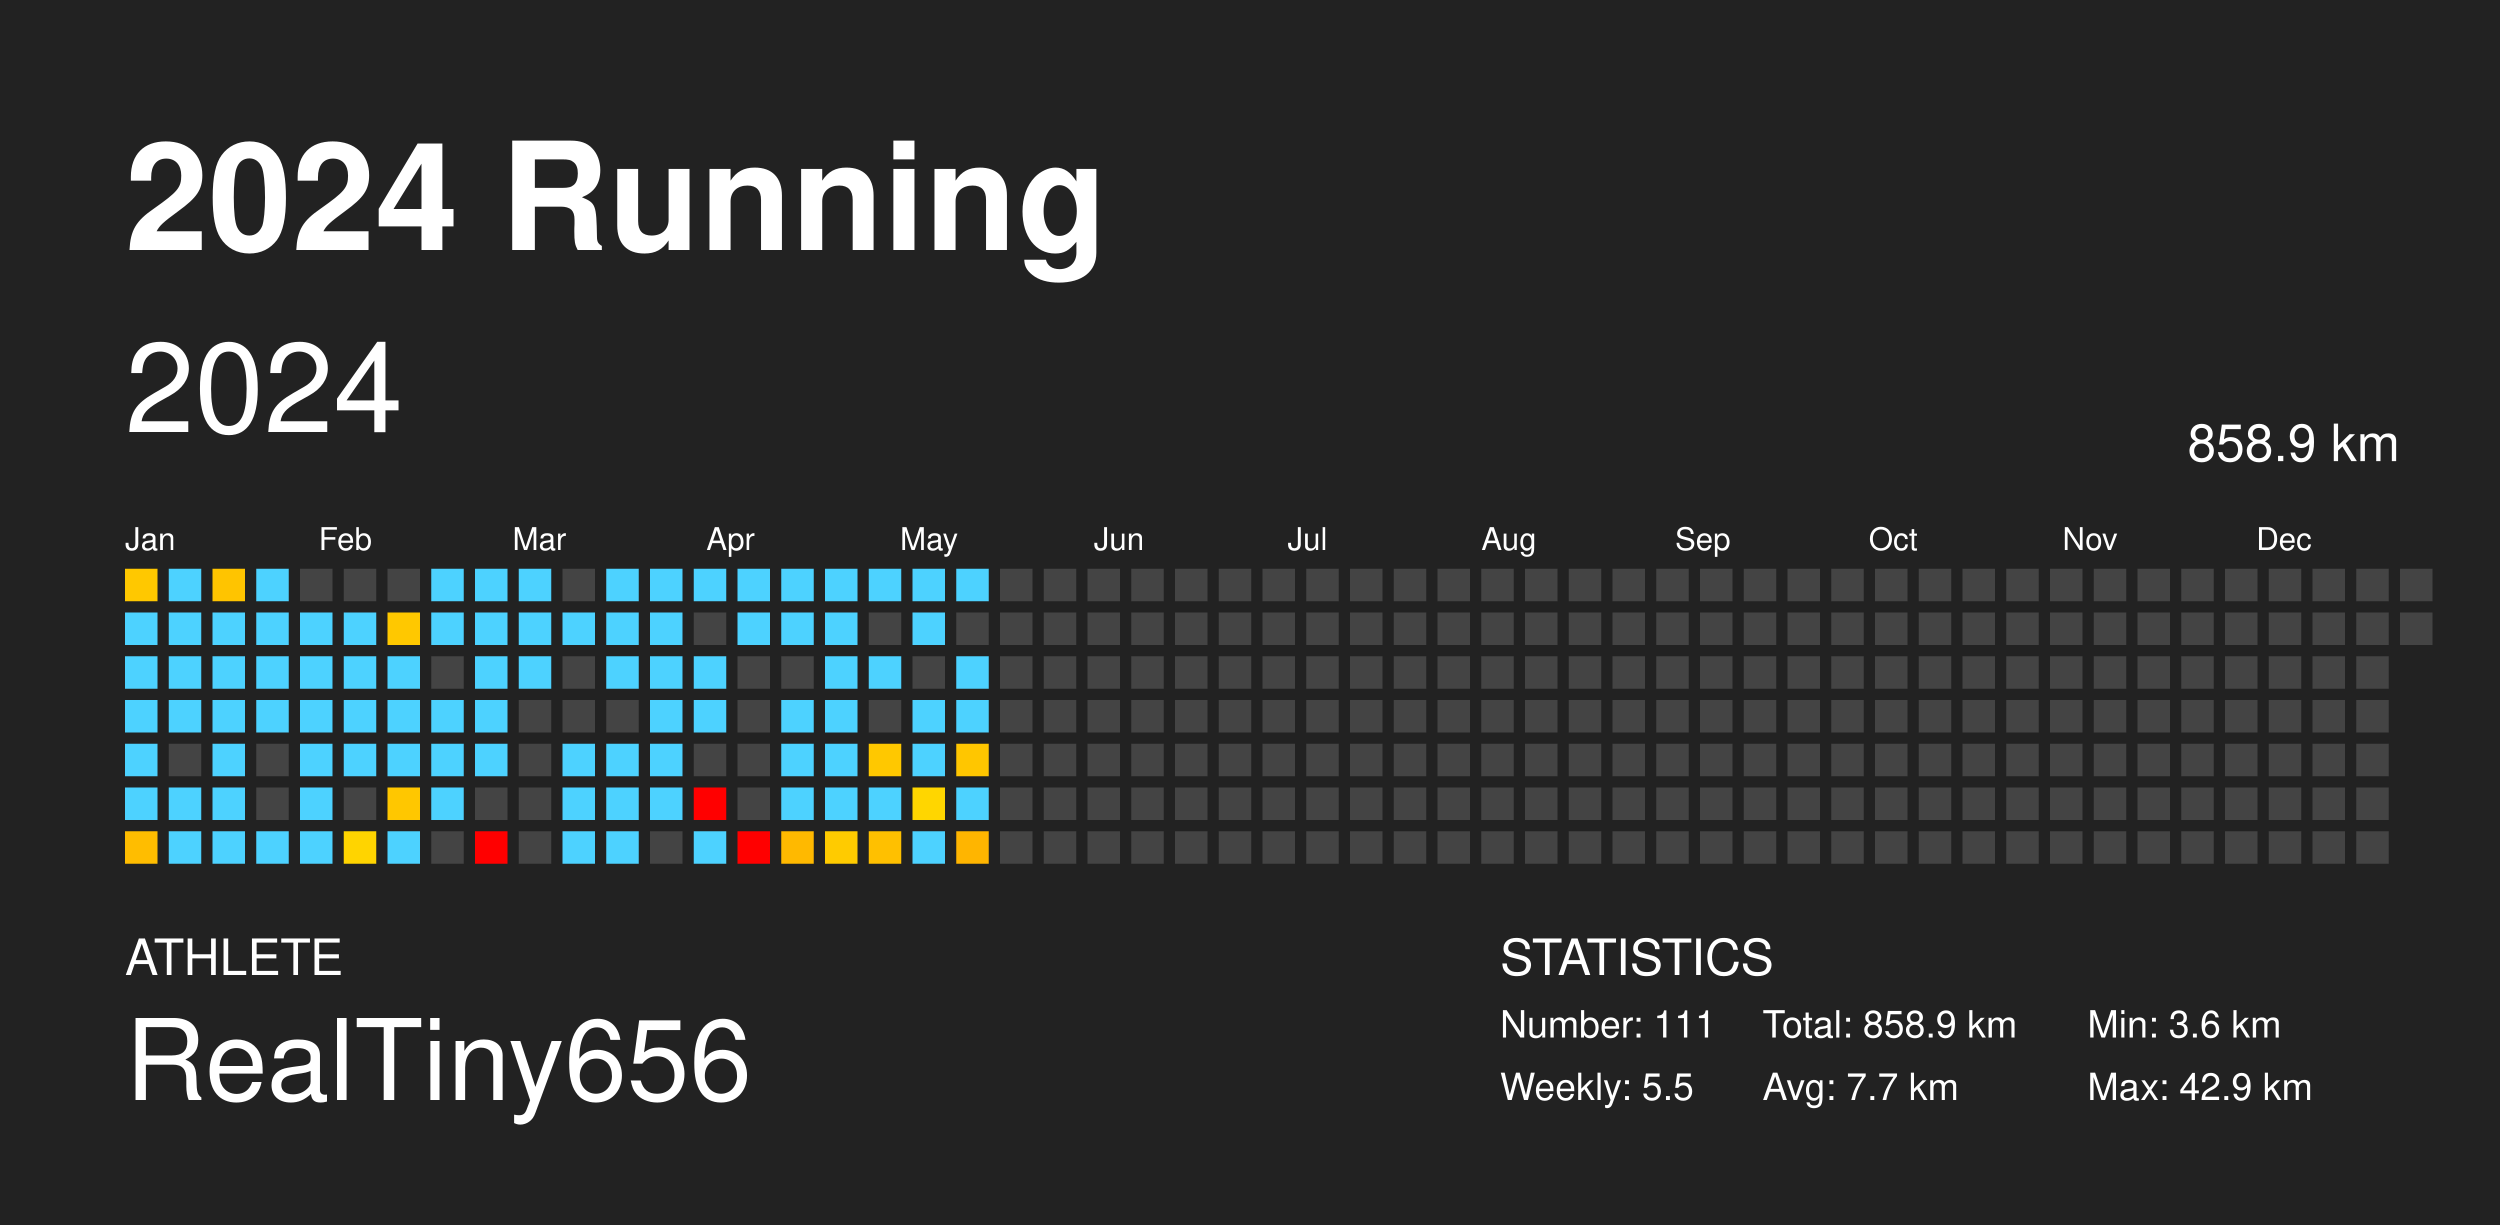
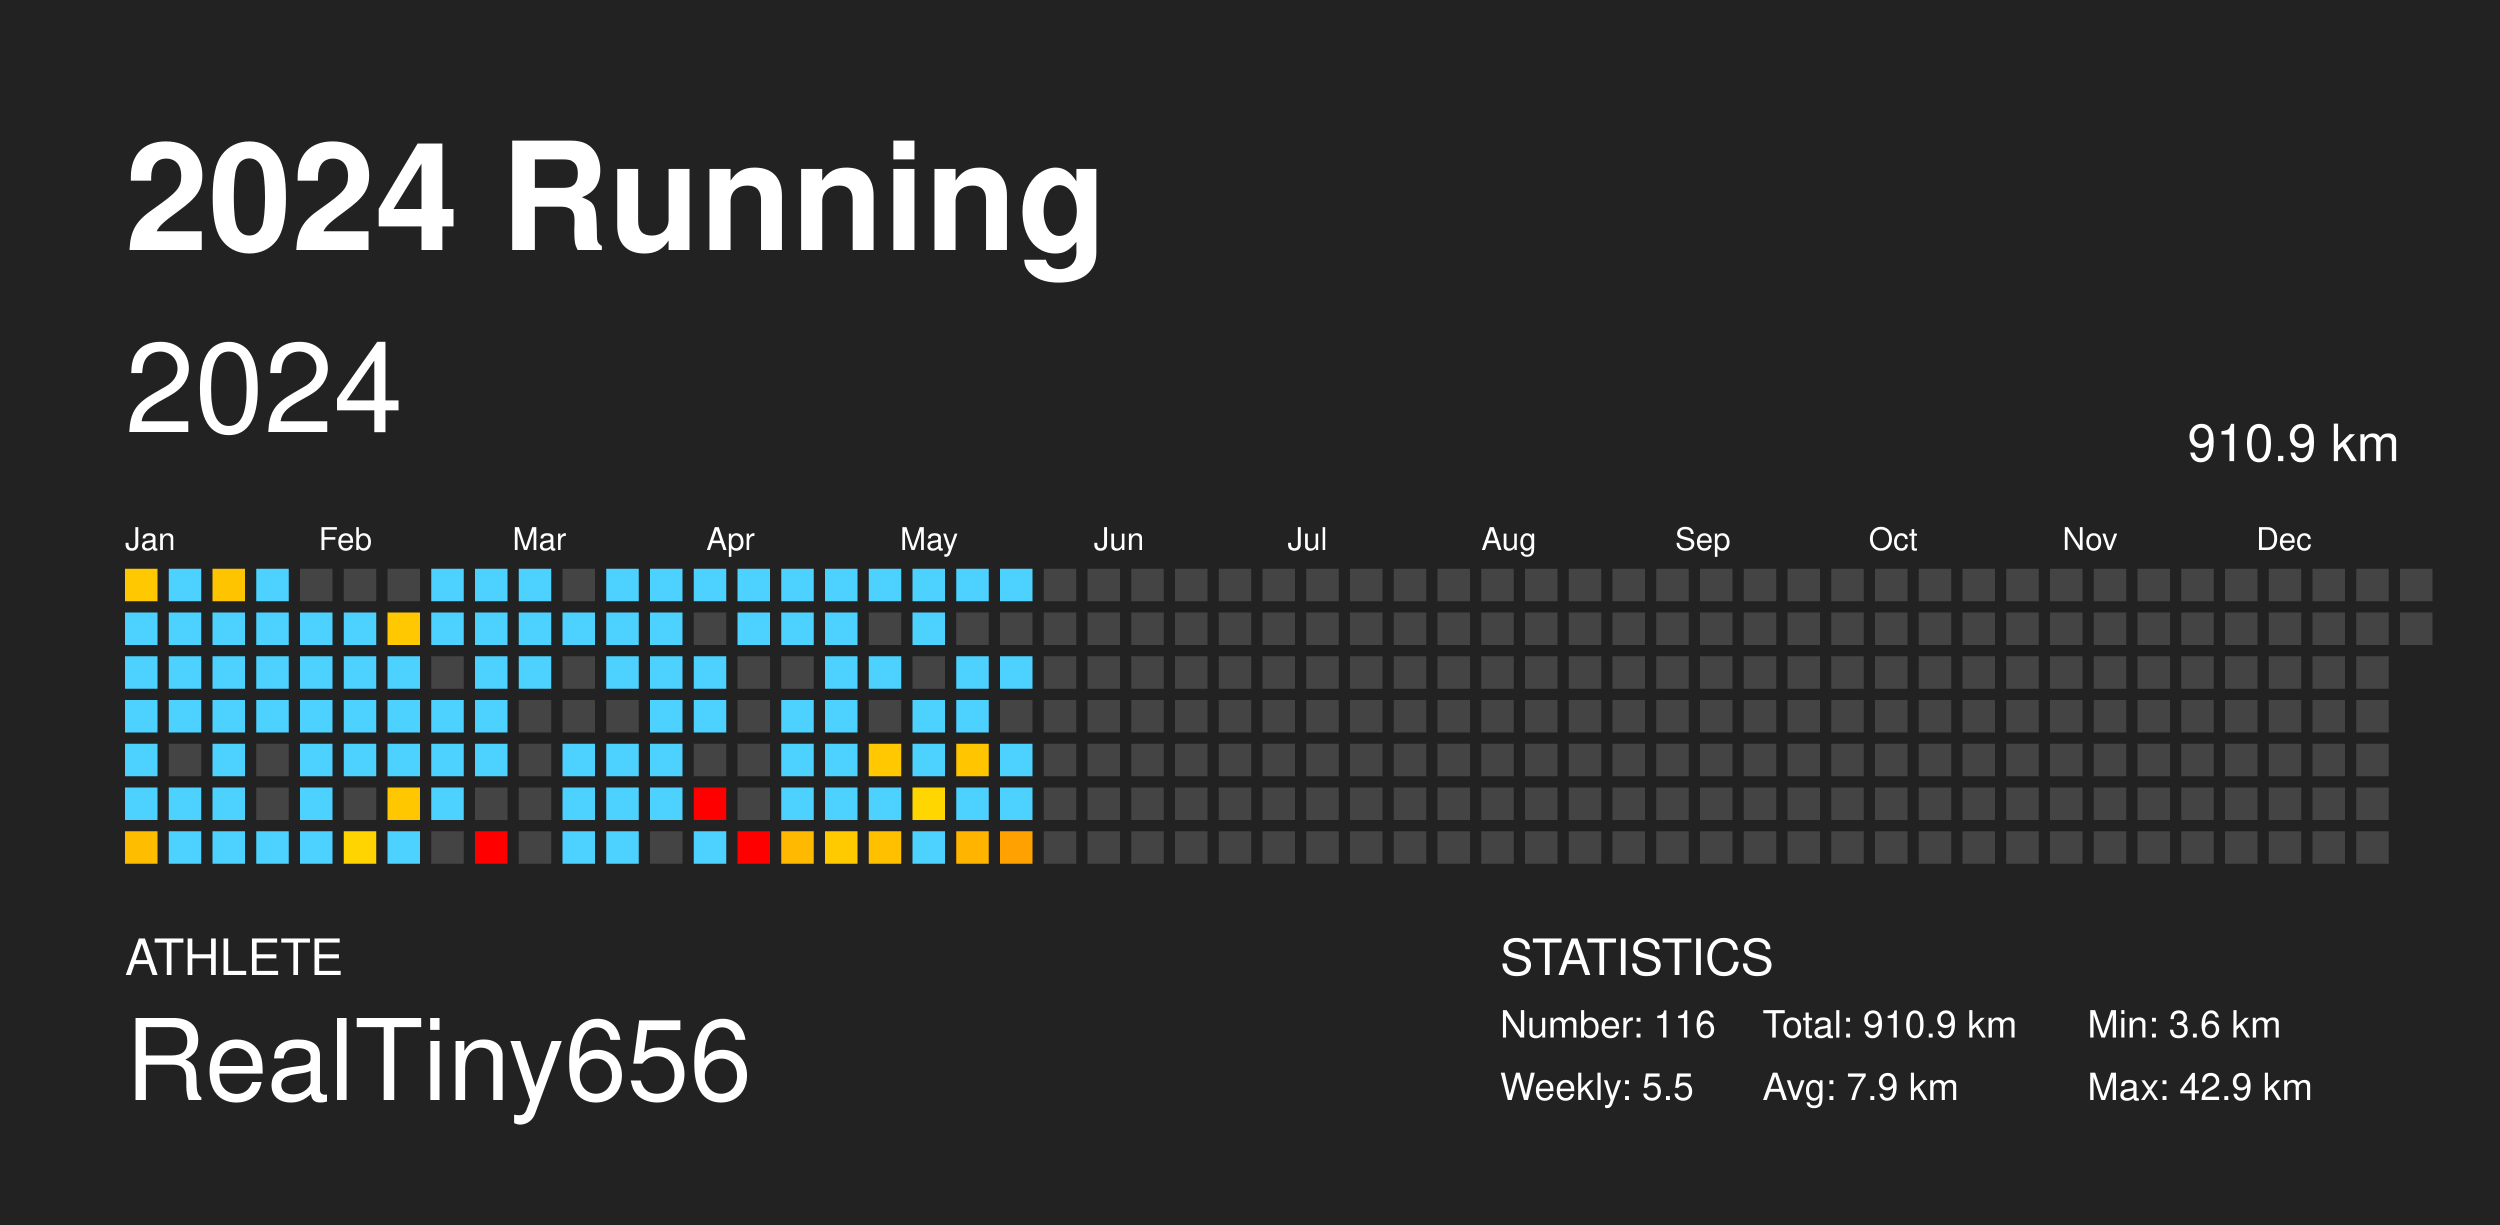
<svg xmlns="http://www.w3.org/2000/svg" baseProfile="full" height="98mm" version="1.1" viewBox="0,0,200,98" width="200mm">
  <defs />
  <rect fill="#222222" height="98" width="200" x="0" y="0" />
  <text fill="#FFFFFF" style="font-size:12px; font-family: system-ui, -apple-system, BlinkMacSystemFont, &quot;Helvetica Neue&quot;, Helvetica, &quot;Segoe UI&quot;, Arial, &quot;PingFang SC&quot;, &quot;Hiragino Sans GB&quot;, &quot;Heiti SC&quot;, &quot;Microsoft YaHei&quot;, &quot;WenQuanYi Micro Hei&quot;, sans-serif; font-weight:bold;" x="10" y="20">2024 Running</text>
  <text fill="#FFFFFF" style="font-size:4px; font-family: system-ui, -apple-system, BlinkMacSystemFont, &quot;Helvetica Neue&quot;, Helvetica, &quot;Segoe UI&quot;, Arial, &quot;PingFang SC&quot;, &quot;Hiragino Sans GB&quot;, &quot;Heiti SC&quot;, &quot;Microsoft YaHei&quot;, &quot;WenQuanYi Micro Hei&quot;, sans-serif;" x="10" y="78">ATHLETE</text>
  <text fill="#FFFFFF" style="font-size:9px; font-family: system-ui, -apple-system, BlinkMacSystemFont, &quot;Helvetica Neue&quot;, Helvetica, &quot;Segoe UI&quot;, Arial, &quot;PingFang SC&quot;, &quot;Hiragino Sans GB&quot;, &quot;Heiti SC&quot;, &quot;Microsoft YaHei&quot;, &quot;WenQuanYi Micro Hei&quot;, sans-serif;" x="10" y="88">RealTiny656</text>
  <text fill="#FFFFFF" style="font-size:4px; font-family: system-ui, -apple-system, BlinkMacSystemFont, &quot;Helvetica Neue&quot;, Helvetica, &quot;Segoe UI&quot;, Arial, &quot;PingFang SC&quot;, &quot;Hiragino Sans GB&quot;, &quot;Heiti SC&quot;, &quot;Microsoft YaHei&quot;, &quot;WenQuanYi Micro Hei&quot;, sans-serif;" x="120" y="78">STATISTICS</text>
-   <text fill="#FFFFFF" style="font-size:3px; font-family: system-ui, -apple-system, BlinkMacSystemFont, &quot;Helvetica Neue&quot;, Helvetica, &quot;Segoe UI&quot;, Arial, &quot;PingFang SC&quot;, &quot;Hiragino Sans GB&quot;, &quot;Heiti SC&quot;, &quot;Microsoft YaHei&quot;, &quot;WenQuanYi Micro Hei&quot;, sans-serif;" x="120" y="83">Number: 111</text>
+   <text fill="#FFFFFF" style="font-size:3px; font-family: system-ui, -apple-system, BlinkMacSystemFont, &quot;Helvetica Neue&quot;, Helvetica, &quot;Segoe UI&quot;, Arial, &quot;PingFang SC&quot;, &quot;Hiragino Sans GB&quot;, &quot;Heiti SC&quot;, &quot;Microsoft YaHei&quot;, &quot;WenQuanYi Micro Hei&quot;, sans-serif;" x="120" y="83">Number: 116</text>
  <text fill="#FFFFFF" style="font-size:3px; font-family: system-ui, -apple-system, BlinkMacSystemFont, &quot;Helvetica Neue&quot;, Helvetica, &quot;Segoe UI&quot;, Arial, &quot;PingFang SC&quot;, &quot;Hiragino Sans GB&quot;, &quot;Heiti SC&quot;, &quot;Microsoft YaHei&quot;, &quot;WenQuanYi Micro Hei&quot;, sans-serif;" x="120" y="88">Weekly: 5.5</text>
-   <text fill="#FFFFFF" style="font-size:3px; font-family: system-ui, -apple-system, BlinkMacSystemFont, &quot;Helvetica Neue&quot;, Helvetica, &quot;Segoe UI&quot;, Arial, &quot;PingFang SC&quot;, &quot;Hiragino Sans GB&quot;, &quot;Heiti SC&quot;, &quot;Microsoft YaHei&quot;, &quot;WenQuanYi Micro Hei&quot;, sans-serif;" x="141" y="83">Total: 858.9 km</text>
-   <text fill="#FFFFFF" style="font-size:3px; font-family: system-ui, -apple-system, BlinkMacSystemFont, &quot;Helvetica Neue&quot;, Helvetica, &quot;Segoe UI&quot;, Arial, &quot;PingFang SC&quot;, &quot;Hiragino Sans GB&quot;, &quot;Heiti SC&quot;, &quot;Microsoft YaHei&quot;, &quot;WenQuanYi Micro Hei&quot;, sans-serif;" x="141" y="88">Avg: 7.7 km</text>
+   <text fill="#FFFFFF" style="font-size:3px; font-family: system-ui, -apple-system, BlinkMacSystemFont, &quot;Helvetica Neue&quot;, Helvetica, &quot;Segoe UI&quot;, Arial, &quot;PingFang SC&quot;, &quot;Hiragino Sans GB&quot;, &quot;Heiti SC&quot;, &quot;Microsoft YaHei&quot;, &quot;WenQuanYi Micro Hei&quot;, sans-serif;" x="141" y="83">Total: 910.9 km</text>
+   <text fill="#FFFFFF" style="font-size:3px; font-family: system-ui, -apple-system, BlinkMacSystemFont, &quot;Helvetica Neue&quot;, Helvetica, &quot;Segoe UI&quot;, Arial, &quot;PingFang SC&quot;, &quot;Hiragino Sans GB&quot;, &quot;Heiti SC&quot;, &quot;Microsoft YaHei&quot;, &quot;WenQuanYi Micro Hei&quot;, sans-serif;" x="141" y="88">Avg: 7.9 km</text>
  <text fill="#FFFFFF" style="font-size:3px; font-family: system-ui, -apple-system, BlinkMacSystemFont, &quot;Helvetica Neue&quot;, Helvetica, &quot;Segoe UI&quot;, Arial, &quot;PingFang SC&quot;, &quot;Hiragino Sans GB&quot;, &quot;Heiti SC&quot;, &quot;Microsoft YaHei&quot;, &quot;WenQuanYi Micro Hei&quot;, sans-serif;" x="167" y="83">Min: 3.6 km</text>
  <text fill="#FFFFFF" style="font-size:3px; font-family: system-ui, -apple-system, BlinkMacSystemFont, &quot;Helvetica Neue&quot;, Helvetica, &quot;Segoe UI&quot;, Arial, &quot;PingFang SC&quot;, &quot;Hiragino Sans GB&quot;, &quot;Heiti SC&quot;, &quot;Microsoft YaHei&quot;, &quot;WenQuanYi Micro Hei&quot;, sans-serif;" x="167" y="88">Max: 42.9 km</text>
  <text dominant-baseline="hanging" fill="#FFFFFF" style="font-size:10.0px; font-family: system-ui, -apple-system, BlinkMacSystemFont, &quot;Helvetica Neue&quot;, Helvetica, &quot;Segoe UI&quot;, Arial, &quot;PingFang SC&quot;, &quot;Hiragino Sans GB&quot;, &quot;Heiti SC&quot;, &quot;Microsoft YaHei&quot;, &quot;WenQuanYi Micro Hei&quot;, sans-serif;" x="10" y="30">2024</text>
-   <text dominant-baseline="hanging" fill="#FFFFFF" style="font-size:4.125px; font-family: system-ui, -apple-system, BlinkMacSystemFont, &quot;Helvetica Neue&quot;, Helvetica, &quot;Segoe UI&quot;, Arial, &quot;PingFang SC&quot;, &quot;Hiragino Sans GB&quot;, &quot;Heiti SC&quot;, &quot;Microsoft YaHei&quot;, &quot;WenQuanYi Micro Hei&quot;, sans-serif;" x="175" y="35">858.9 km</text>
+   <text dominant-baseline="hanging" fill="#FFFFFF" style="font-size:4.125px; font-family: system-ui, -apple-system, BlinkMacSystemFont, &quot;Helvetica Neue&quot;, Helvetica, &quot;Segoe UI&quot;, Arial, &quot;PingFang SC&quot;, &quot;Hiragino Sans GB&quot;, &quot;Heiti SC&quot;, &quot;Microsoft YaHei&quot;, &quot;WenQuanYi Micro Hei&quot;, sans-serif;" x="175" y="35">910.9 km</text>
  <text fill="#FFFFFF" style="font-size:2.5px; font-family: system-ui, -apple-system, BlinkMacSystemFont, &quot;Helvetica Neue&quot;, Helvetica, &quot;Segoe UI&quot;, Arial, &quot;PingFang SC&quot;, &quot;Hiragino Sans GB&quot;, &quot;Heiti SC&quot;, &quot;Microsoft YaHei&quot;, &quot;WenQuanYi Micro Hei&quot;, sans-serif;" x="10.0" y="44">Jan</text>
  <text fill="#FFFFFF" style="font-size:2.5px; font-family: system-ui, -apple-system, BlinkMacSystemFont, &quot;Helvetica Neue&quot;, Helvetica, &quot;Segoe UI&quot;, Arial, &quot;PingFang SC&quot;, &quot;Hiragino Sans GB&quot;, &quot;Heiti SC&quot;, &quot;Microsoft YaHei&quot;, &quot;WenQuanYi Micro Hei&quot;, sans-serif;" x="25.5" y="44">Feb</text>
  <text fill="#FFFFFF" style="font-size:2.5px; font-family: system-ui, -apple-system, BlinkMacSystemFont, &quot;Helvetica Neue&quot;, Helvetica, &quot;Segoe UI&quot;, Arial, &quot;PingFang SC&quot;, &quot;Hiragino Sans GB&quot;, &quot;Heiti SC&quot;, &quot;Microsoft YaHei&quot;, &quot;WenQuanYi Micro Hei&quot;, sans-serif;" x="41.0" y="44">Mar</text>
  <text fill="#FFFFFF" style="font-size:2.5px; font-family: system-ui, -apple-system, BlinkMacSystemFont, &quot;Helvetica Neue&quot;, Helvetica, &quot;Segoe UI&quot;, Arial, &quot;PingFang SC&quot;, &quot;Hiragino Sans GB&quot;, &quot;Heiti SC&quot;, &quot;Microsoft YaHei&quot;, &quot;WenQuanYi Micro Hei&quot;, sans-serif;" x="56.5" y="44">Apr</text>
  <text fill="#FFFFFF" style="font-size:2.5px; font-family: system-ui, -apple-system, BlinkMacSystemFont, &quot;Helvetica Neue&quot;, Helvetica, &quot;Segoe UI&quot;, Arial, &quot;PingFang SC&quot;, &quot;Hiragino Sans GB&quot;, &quot;Heiti SC&quot;, &quot;Microsoft YaHei&quot;, &quot;WenQuanYi Micro Hei&quot;, sans-serif;" x="72.0" y="44">May</text>
  <text fill="#FFFFFF" style="font-size:2.5px; font-family: system-ui, -apple-system, BlinkMacSystemFont, &quot;Helvetica Neue&quot;, Helvetica, &quot;Segoe UI&quot;, Arial, &quot;PingFang SC&quot;, &quot;Hiragino Sans GB&quot;, &quot;Heiti SC&quot;, &quot;Microsoft YaHei&quot;, &quot;WenQuanYi Micro Hei&quot;, sans-serif;" x="87.5" y="44">Jun</text>
  <text fill="#FFFFFF" style="font-size:2.5px; font-family: system-ui, -apple-system, BlinkMacSystemFont, &quot;Helvetica Neue&quot;, Helvetica, &quot;Segoe UI&quot;, Arial, &quot;PingFang SC&quot;, &quot;Hiragino Sans GB&quot;, &quot;Heiti SC&quot;, &quot;Microsoft YaHei&quot;, &quot;WenQuanYi Micro Hei&quot;, sans-serif;" x="103.0" y="44">Jul</text>
  <text fill="#FFFFFF" style="font-size:2.5px; font-family: system-ui, -apple-system, BlinkMacSystemFont, &quot;Helvetica Neue&quot;, Helvetica, &quot;Segoe UI&quot;, Arial, &quot;PingFang SC&quot;, &quot;Hiragino Sans GB&quot;, &quot;Heiti SC&quot;, &quot;Microsoft YaHei&quot;, &quot;WenQuanYi Micro Hei&quot;, sans-serif;" x="118.5" y="44">Aug</text>
  <text fill="#FFFFFF" style="font-size:2.5px; font-family: system-ui, -apple-system, BlinkMacSystemFont, &quot;Helvetica Neue&quot;, Helvetica, &quot;Segoe UI&quot;, Arial, &quot;PingFang SC&quot;, &quot;Hiragino Sans GB&quot;, &quot;Heiti SC&quot;, &quot;Microsoft YaHei&quot;, &quot;WenQuanYi Micro Hei&quot;, sans-serif;" x="134.0" y="44">Sep</text>
  <text fill="#FFFFFF" style="font-size:2.5px; font-family: system-ui, -apple-system, BlinkMacSystemFont, &quot;Helvetica Neue&quot;, Helvetica, &quot;Segoe UI&quot;, Arial, &quot;PingFang SC&quot;, &quot;Hiragino Sans GB&quot;, &quot;Heiti SC&quot;, &quot;Microsoft YaHei&quot;, &quot;WenQuanYi Micro Hei&quot;, sans-serif;" x="149.5" y="44">Oct</text>
  <text fill="#FFFFFF" style="font-size:2.5px; font-family: system-ui, -apple-system, BlinkMacSystemFont, &quot;Helvetica Neue&quot;, Helvetica, &quot;Segoe UI&quot;, Arial, &quot;PingFang SC&quot;, &quot;Hiragino Sans GB&quot;, &quot;Heiti SC&quot;, &quot;Microsoft YaHei&quot;, &quot;WenQuanYi Micro Hei&quot;, sans-serif;" x="165.0" y="44">Nov</text>
  <text fill="#FFFFFF" style="font-size:2.5px; font-family: system-ui, -apple-system, BlinkMacSystemFont, &quot;Helvetica Neue&quot;, Helvetica, &quot;Segoe UI&quot;, Arial, &quot;PingFang SC&quot;, &quot;Hiragino Sans GB&quot;, &quot;Heiti SC&quot;, &quot;Microsoft YaHei&quot;, &quot;WenQuanYi Micro Hei&quot;, sans-serif;" x="180.5" y="44">Dec</text>
  <rect fill="#ffc800" height="2.6" width="2.6" x="10.0" y="45.5" />
  <rect fill="#4dd2ff" height="2.6" width="2.6" x="10.0" y="49.0" />
  <rect fill="#4dd2ff" height="2.6" width="2.6" x="10.0" y="52.5" />
  <rect fill="#4dd2ff" height="2.6" width="2.6" x="10.0" y="56.0" />
  <rect fill="#4dd2ff" height="2.6" width="2.6" x="10.0" y="59.5" />
  <rect fill="#4dd2ff" height="2.6" width="2.6" x="10.0" y="63.0" />
  <rect fill="#ffbd00" height="2.6" width="2.6" x="10.0" y="66.5" />
  <rect fill="#4dd2ff" height="2.6" width="2.6" x="13.5" y="45.5" />
  <rect fill="#4dd2ff" height="2.6" width="2.6" x="13.5" y="49.0" />
  <rect fill="#4dd2ff" height="2.6" width="2.6" x="13.5" y="52.5" />
  <rect fill="#4dd2ff" height="2.6" width="2.6" x="13.5" y="56.0" />
  <rect fill="#444444" height="2.6" width="2.6" x="13.5" y="59.5" />
  <rect fill="#4dd2ff" height="2.6" width="2.6" x="13.5" y="63.0" />
  <rect fill="#4dd2ff" height="2.6" width="2.6" x="13.5" y="66.5" />
  <rect fill="#ffc400" height="2.6" width="2.6" x="17.0" y="45.5" />
  <rect fill="#4dd2ff" height="2.6" width="2.6" x="17.0" y="49.0" />
  <rect fill="#4dd2ff" height="2.6" width="2.6" x="17.0" y="52.5" />
  <rect fill="#4dd2ff" height="2.6" width="2.6" x="17.0" y="56.0" />
  <rect fill="#4dd2ff" height="2.6" width="2.6" x="17.0" y="59.5" />
  <rect fill="#4dd2ff" height="2.6" width="2.6" x="17.0" y="63.0" />
  <rect fill="#4dd2ff" height="2.6" width="2.6" x="17.0" y="66.5" />
  <rect fill="#4dd2ff" height="2.6" width="2.6" x="20.5" y="45.5" />
  <rect fill="#4dd2ff" height="2.6" width="2.6" x="20.5" y="49.0" />
  <rect fill="#4dd2ff" height="2.6" width="2.6" x="20.5" y="52.5" />
  <rect fill="#4dd2ff" height="2.6" width="2.6" x="20.5" y="56.0" />
  <rect fill="#444444" height="2.6" width="2.6" x="20.5" y="59.5" />
  <rect fill="#444444" height="2.6" width="2.6" x="20.5" y="63.0" />
  <rect fill="#4dd2ff" height="2.6" width="2.6" x="20.5" y="66.5" />
  <rect fill="#444444" height="2.6" width="2.6" x="24.0" y="45.5" />
  <rect fill="#4dd2ff" height="2.6" width="2.6" x="24.0" y="49.0" />
  <rect fill="#4dd2ff" height="2.6" width="2.6" x="24.0" y="52.5" />
  <rect fill="#4dd2ff" height="2.6" width="2.6" x="24.0" y="56.0" />
  <rect fill="#4dd2ff" height="2.6" width="2.6" x="24.0" y="59.5" />
  <rect fill="#4dd2ff" height="2.6" width="2.6" x="24.0" y="63.0" />
  <rect fill="#4dd2ff" height="2.6" width="2.6" x="24.0" y="66.5" />
  <rect fill="#444444" height="2.6" width="2.6" x="27.5" y="45.5" />
  <rect fill="#4dd2ff" height="2.6" width="2.6" x="27.5" y="49.0" />
  <rect fill="#4dd2ff" height="2.6" width="2.6" x="27.5" y="52.5" />
  <rect fill="#4dd2ff" height="2.6" width="2.6" x="27.5" y="56.0" />
  <rect fill="#4dd2ff" height="2.6" width="2.6" x="27.5" y="59.5" />
  <rect fill="#444444" height="2.6" width="2.6" x="27.5" y="63.0" />
  <rect fill="#ffd400" height="2.6" width="2.6" x="27.5" y="66.5" />
  <rect fill="#444444" height="2.6" width="2.6" x="31.0" y="45.5" />
  <rect fill="#ffc800" height="2.6" width="2.6" x="31.0" y="49.0" />
  <rect fill="#4dd2ff" height="2.6" width="2.6" x="31.0" y="52.5" />
  <rect fill="#4dd2ff" height="2.6" width="2.6" x="31.0" y="56.0" />
  <rect fill="#4dd2ff" height="2.6" width="2.6" x="31.0" y="59.5" />
  <rect fill="#ffc700" height="2.6" width="2.6" x="31.0" y="63.0" />
  <rect fill="#4dd2ff" height="2.6" width="2.6" x="31.0" y="66.5" />
  <rect fill="#4dd2ff" height="2.6" width="2.6" x="34.5" y="45.5" />
  <rect fill="#4dd2ff" height="2.6" width="2.6" x="34.5" y="49.0" />
  <rect fill="#444444" height="2.6" width="2.6" x="34.5" y="52.5" />
  <rect fill="#4dd2ff" height="2.6" width="2.6" x="34.5" y="56.0" />
  <rect fill="#4dd2ff" height="2.6" width="2.6" x="34.5" y="59.5" />
  <rect fill="#4dd2ff" height="2.6" width="2.6" x="34.5" y="63.0" />
  <rect fill="#444444" height="2.6" width="2.6" x="34.5" y="66.5" />
  <rect fill="#4dd2ff" height="2.6" width="2.6" x="38.0" y="45.5" />
  <rect fill="#4dd2ff" height="2.6" width="2.6" x="38.0" y="49.0" />
  <rect fill="#4dd2ff" height="2.6" width="2.6" x="38.0" y="52.5" />
  <rect fill="#4dd2ff" height="2.6" width="2.6" x="38.0" y="56.0" />
  <rect fill="#4dd2ff" height="2.6" width="2.6" x="38.0" y="59.5" />
  <rect fill="#444444" height="2.6" width="2.6" x="38.0" y="63.0" />
  <rect fill="red" height="2.6" width="2.6" x="38.0" y="66.5" />
  <rect fill="#4dd2ff" height="2.6" width="2.6" x="41.5" y="45.5" />
  <rect fill="#4dd2ff" height="2.6" width="2.6" x="41.5" y="49.0" />
  <rect fill="#4dd2ff" height="2.6" width="2.6" x="41.5" y="52.5" />
  <rect fill="#444444" height="2.6" width="2.6" x="41.5" y="56.0" />
  <rect fill="#444444" height="2.6" width="2.6" x="41.5" y="59.5" />
  <rect fill="#444444" height="2.6" width="2.6" x="41.5" y="63.0" />
  <rect fill="#444444" height="2.6" width="2.6" x="41.5" y="66.5" />
  <rect fill="#444444" height="2.6" width="2.6" x="45.0" y="45.5" />
  <rect fill="#4dd2ff" height="2.6" width="2.6" x="45.0" y="49.0" />
  <rect fill="#444444" height="2.6" width="2.6" x="45.0" y="52.5" />
  <rect fill="#444444" height="2.6" width="2.6" x="45.0" y="56.0" />
  <rect fill="#4dd2ff" height="2.6" width="2.6" x="45.0" y="59.5" />
  <rect fill="#4dd2ff" height="2.6" width="2.6" x="45.0" y="63.0" />
  <rect fill="#4dd2ff" height="2.6" width="2.6" x="45.0" y="66.5" />
  <rect fill="#4dd2ff" height="2.6" width="2.6" x="48.5" y="45.5" />
  <rect fill="#4dd2ff" height="2.6" width="2.6" x="48.5" y="49.0" />
  <rect fill="#4dd2ff" height="2.6" width="2.6" x="48.5" y="52.5" />
  <rect fill="#444444" height="2.6" width="2.6" x="48.5" y="56.0" />
  <rect fill="#4dd2ff" height="2.6" width="2.6" x="48.5" y="59.5" />
  <rect fill="#4dd2ff" height="2.6" width="2.6" x="48.5" y="63.0" />
  <rect fill="#4dd2ff" height="2.6" width="2.6" x="48.5" y="66.5" />
  <rect fill="#4dd2ff" height="2.6" width="2.6" x="52.0" y="45.5" />
  <rect fill="#4dd2ff" height="2.6" width="2.6" x="52.0" y="49.0" />
  <rect fill="#4dd2ff" height="2.6" width="2.6" x="52.0" y="52.5" />
  <rect fill="#4dd2ff" height="2.6" width="2.6" x="52.0" y="56.0" />
  <rect fill="#4dd2ff" height="2.6" width="2.6" x="52.0" y="59.5" />
  <rect fill="#4dd2ff" height="2.6" width="2.6" x="52.0" y="63.0" />
  <rect fill="#444444" height="2.6" width="2.6" x="52.0" y="66.5" />
  <rect fill="#4dd2ff" height="2.6" width="2.6" x="55.5" y="45.5" />
  <rect fill="#444444" height="2.6" width="2.6" x="55.5" y="49.0" />
  <rect fill="#4dd2ff" height="2.6" width="2.6" x="55.5" y="52.5" />
  <rect fill="#4dd2ff" height="2.6" width="2.6" x="55.5" y="56.0" />
  <rect fill="#444444" height="2.6" width="2.6" x="55.5" y="59.5" />
  <rect fill="red" height="2.6" width="2.6" x="55.5" y="63.0" />
  <rect fill="#4dd2ff" height="2.6" width="2.6" x="55.5" y="66.5" />
  <rect fill="#4dd2ff" height="2.6" width="2.6" x="59.0" y="45.5" />
  <rect fill="#4dd2ff" height="2.6" width="2.6" x="59.0" y="49.0" />
  <rect fill="#444444" height="2.6" width="2.6" x="59.0" y="52.5" />
  <rect fill="#444444" height="2.6" width="2.6" x="59.0" y="56.0" />
  <rect fill="#444444" height="2.6" width="2.6" x="59.0" y="59.5" />
  <rect fill="#444444" height="2.6" width="2.6" x="59.0" y="63.0" />
  <rect fill="red" height="2.6" width="2.6" x="59.0" y="66.5" />
  <rect fill="#4dd2ff" height="2.6" width="2.6" x="62.5" y="45.5" />
  <rect fill="#4dd2ff" height="2.6" width="2.6" x="62.5" y="49.0" />
  <rect fill="#444444" height="2.6" width="2.6" x="62.5" y="52.5" />
  <rect fill="#4dd2ff" height="2.6" width="2.6" x="62.5" y="56.0" />
  <rect fill="#4dd2ff" height="2.6" width="2.6" x="62.5" y="59.5" />
  <rect fill="#4dd2ff" height="2.6" width="2.6" x="62.5" y="63.0" />
  <rect fill="#ffb900" height="2.6" width="2.6" x="62.5" y="66.5" />
  <rect fill="#4dd2ff" height="2.6" width="2.6" x="66.0" y="45.5" />
  <rect fill="#4dd2ff" height="2.6" width="2.6" x="66.0" y="49.0" />
  <rect fill="#4dd2ff" height="2.6" width="2.6" x="66.0" y="52.5" />
  <rect fill="#4dd2ff" height="2.6" width="2.6" x="66.0" y="56.0" />
  <rect fill="#4dd2ff" height="2.6" width="2.6" x="66.0" y="59.5" />
  <rect fill="#4dd2ff" height="2.6" width="2.6" x="66.0" y="63.0" />
  <rect fill="#ffcb00" height="2.6" width="2.6" x="66.0" y="66.5" />
  <rect fill="#4dd2ff" height="2.6" width="2.6" x="69.5" y="45.5" />
  <rect fill="#444444" height="2.6" width="2.6" x="69.5" y="49.0" />
  <rect fill="#4dd2ff" height="2.6" width="2.6" x="69.5" y="52.5" />
  <rect fill="#444444" height="2.6" width="2.6" x="69.5" y="56.0" />
  <rect fill="#ffc800" height="2.6" width="2.6" x="69.5" y="59.5" />
  <rect fill="#4dd2ff" height="2.6" width="2.6" x="69.5" y="63.0" />
  <rect fill="#ffc000" height="2.6" width="2.6" x="69.5" y="66.5" />
  <rect fill="#4dd2ff" height="2.6" width="2.6" x="73.0" y="45.5" />
  <rect fill="#4dd2ff" height="2.6" width="2.6" x="73.0" y="49.0" />
  <rect fill="#444444" height="2.6" width="2.6" x="73.0" y="52.5" />
  <rect fill="#4dd2ff" height="2.6" width="2.6" x="73.0" y="56.0" />
  <rect fill="#4dd2ff" height="2.6" width="2.6" x="73.0" y="59.5" />
  <rect fill="#ffd600" height="2.6" width="2.6" x="73.0" y="63.0" />
  <rect fill="#4dd2ff" height="2.6" width="2.6" x="73.0" y="66.5" />
  <rect fill="#4dd2ff" height="2.6" width="2.6" x="76.5" y="45.5" />
  <rect fill="#444444" height="2.6" width="2.6" x="76.5" y="49.0" />
  <rect fill="#4dd2ff" height="2.6" width="2.6" x="76.5" y="52.5" />
  <rect fill="#4dd2ff" height="2.6" width="2.6" x="76.5" y="56.0" />
  <rect fill="#ffc600" height="2.6" width="2.6" x="76.5" y="59.5" />
  <rect fill="#4dd2ff" height="2.6" width="2.6" x="76.5" y="63.0" />
  <rect fill="#ffb500" height="2.6" width="2.6" x="76.5" y="66.5" />
-   <rect fill="#444444" height="2.6" width="2.6" x="80.0" y="45.5" />
+   <rect fill="#4dd2ff" height="2.6" width="2.6" x="80.0" y="45.5" />
  <rect fill="#444444" height="2.6" width="2.6" x="80.0" y="49.0" />
-   <rect fill="#444444" height="2.6" width="2.6" x="80.0" y="52.5" />
+   <rect fill="#4dd2ff" height="2.6" width="2.6" x="80.0" y="52.5" />
  <rect fill="#444444" height="2.6" width="2.6" x="80.0" y="56.0" />
-   <rect fill="#444444" height="2.6" width="2.6" x="80.0" y="59.5" />
-   <rect fill="#444444" height="2.6" width="2.6" x="80.0" y="63.0" />
-   <rect fill="#444444" height="2.6" width="2.6" x="80.0" y="66.5" />
+   <rect fill="#4dd2ff" height="2.6" width="2.6" x="80.0" y="59.5" />
+   <rect fill="#4dd2ff" height="2.6" width="2.6" x="80.0" y="63.0" />
+   <rect fill="#ffa100" height="2.6" width="2.6" x="80.0" y="66.5" />
  <rect fill="#444444" height="2.6" width="2.6" x="83.5" y="45.5" />
  <rect fill="#444444" height="2.6" width="2.6" x="83.5" y="49.0" />
  <rect fill="#444444" height="2.6" width="2.6" x="83.5" y="52.5" />
  <rect fill="#444444" height="2.6" width="2.6" x="83.5" y="56.0" />
  <rect fill="#444444" height="2.6" width="2.6" x="83.5" y="59.5" />
  <rect fill="#444444" height="2.6" width="2.6" x="83.5" y="63.0" />
  <rect fill="#444444" height="2.6" width="2.6" x="83.5" y="66.5" />
  <rect fill="#444444" height="2.6" width="2.6" x="87.0" y="45.5" />
  <rect fill="#444444" height="2.6" width="2.6" x="87.0" y="49.0" />
  <rect fill="#444444" height="2.6" width="2.6" x="87.0" y="52.5" />
  <rect fill="#444444" height="2.6" width="2.6" x="87.0" y="56.0" />
  <rect fill="#444444" height="2.6" width="2.6" x="87.0" y="59.5" />
  <rect fill="#444444" height="2.6" width="2.6" x="87.0" y="63.0" />
  <rect fill="#444444" height="2.6" width="2.6" x="87.0" y="66.5" />
  <rect fill="#444444" height="2.6" width="2.6" x="90.5" y="45.5" />
  <rect fill="#444444" height="2.6" width="2.6" x="90.5" y="49.0" />
  <rect fill="#444444" height="2.6" width="2.6" x="90.5" y="52.5" />
  <rect fill="#444444" height="2.6" width="2.6" x="90.5" y="56.0" />
  <rect fill="#444444" height="2.6" width="2.6" x="90.5" y="59.5" />
  <rect fill="#444444" height="2.6" width="2.6" x="90.5" y="63.0" />
  <rect fill="#444444" height="2.6" width="2.6" x="90.5" y="66.5" />
  <rect fill="#444444" height="2.6" width="2.6" x="94.0" y="45.5" />
  <rect fill="#444444" height="2.6" width="2.6" x="94.0" y="49.0" />
  <rect fill="#444444" height="2.6" width="2.6" x="94.0" y="52.5" />
  <rect fill="#444444" height="2.6" width="2.6" x="94.0" y="56.0" />
  <rect fill="#444444" height="2.6" width="2.6" x="94.0" y="59.5" />
  <rect fill="#444444" height="2.6" width="2.6" x="94.0" y="63.0" />
  <rect fill="#444444" height="2.6" width="2.6" x="94.0" y="66.5" />
  <rect fill="#444444" height="2.6" width="2.6" x="97.5" y="45.5" />
  <rect fill="#444444" height="2.6" width="2.6" x="97.5" y="49.0" />
  <rect fill="#444444" height="2.6" width="2.6" x="97.5" y="52.5" />
  <rect fill="#444444" height="2.6" width="2.6" x="97.5" y="56.0" />
  <rect fill="#444444" height="2.6" width="2.6" x="97.5" y="59.5" />
  <rect fill="#444444" height="2.6" width="2.6" x="97.5" y="63.0" />
  <rect fill="#444444" height="2.6" width="2.6" x="97.5" y="66.5" />
  <rect fill="#444444" height="2.6" width="2.6" x="101.0" y="45.5" />
  <rect fill="#444444" height="2.6" width="2.6" x="101.0" y="49.0" />
  <rect fill="#444444" height="2.6" width="2.6" x="101.0" y="52.5" />
  <rect fill="#444444" height="2.6" width="2.6" x="101.0" y="56.0" />
  <rect fill="#444444" height="2.6" width="2.6" x="101.0" y="59.5" />
  <rect fill="#444444" height="2.6" width="2.6" x="101.0" y="63.0" />
  <rect fill="#444444" height="2.6" width="2.6" x="101.0" y="66.5" />
  <rect fill="#444444" height="2.6" width="2.6" x="104.5" y="45.5" />
  <rect fill="#444444" height="2.6" width="2.6" x="104.5" y="49.0" />
  <rect fill="#444444" height="2.6" width="2.6" x="104.5" y="52.5" />
  <rect fill="#444444" height="2.6" width="2.6" x="104.5" y="56.0" />
  <rect fill="#444444" height="2.6" width="2.6" x="104.5" y="59.5" />
  <rect fill="#444444" height="2.6" width="2.6" x="104.5" y="63.0" />
  <rect fill="#444444" height="2.6" width="2.6" x="104.5" y="66.5" />
  <rect fill="#444444" height="2.6" width="2.6" x="108.0" y="45.5" />
  <rect fill="#444444" height="2.6" width="2.6" x="108.0" y="49.0" />
  <rect fill="#444444" height="2.6" width="2.6" x="108.0" y="52.5" />
  <rect fill="#444444" height="2.6" width="2.6" x="108.0" y="56.0" />
  <rect fill="#444444" height="2.6" width="2.6" x="108.0" y="59.5" />
  <rect fill="#444444" height="2.6" width="2.6" x="108.0" y="63.0" />
  <rect fill="#444444" height="2.6" width="2.6" x="108.0" y="66.5" />
  <rect fill="#444444" height="2.6" width="2.6" x="111.5" y="45.5" />
  <rect fill="#444444" height="2.6" width="2.6" x="111.5" y="49.0" />
  <rect fill="#444444" height="2.6" width="2.6" x="111.5" y="52.5" />
  <rect fill="#444444" height="2.6" width="2.6" x="111.5" y="56.0" />
  <rect fill="#444444" height="2.6" width="2.6" x="111.5" y="59.5" />
  <rect fill="#444444" height="2.6" width="2.6" x="111.5" y="63.0" />
  <rect fill="#444444" height="2.6" width="2.6" x="111.5" y="66.5" />
  <rect fill="#444444" height="2.6" width="2.6" x="115.0" y="45.5" />
  <rect fill="#444444" height="2.6" width="2.6" x="115.0" y="49.0" />
  <rect fill="#444444" height="2.6" width="2.6" x="115.0" y="52.5" />
  <rect fill="#444444" height="2.6" width="2.6" x="115.0" y="56.0" />
  <rect fill="#444444" height="2.6" width="2.6" x="115.0" y="59.5" />
  <rect fill="#444444" height="2.6" width="2.6" x="115.0" y="63.0" />
  <rect fill="#444444" height="2.6" width="2.6" x="115.0" y="66.5" />
  <rect fill="#444444" height="2.6" width="2.6" x="118.5" y="45.5" />
  <rect fill="#444444" height="2.6" width="2.6" x="118.5" y="49.0" />
  <rect fill="#444444" height="2.6" width="2.6" x="118.5" y="52.5" />
  <rect fill="#444444" height="2.6" width="2.6" x="118.5" y="56.0" />
  <rect fill="#444444" height="2.6" width="2.6" x="118.5" y="59.5" />
  <rect fill="#444444" height="2.6" width="2.6" x="118.5" y="63.0" />
  <rect fill="#444444" height="2.6" width="2.6" x="118.5" y="66.5" />
  <rect fill="#444444" height="2.6" width="2.6" x="122.0" y="45.5" />
  <rect fill="#444444" height="2.6" width="2.6" x="122.0" y="49.0" />
  <rect fill="#444444" height="2.6" width="2.6" x="122.0" y="52.5" />
  <rect fill="#444444" height="2.6" width="2.6" x="122.0" y="56.0" />
  <rect fill="#444444" height="2.6" width="2.6" x="122.0" y="59.5" />
  <rect fill="#444444" height="2.6" width="2.6" x="122.0" y="63.0" />
  <rect fill="#444444" height="2.6" width="2.6" x="122.0" y="66.5" />
  <rect fill="#444444" height="2.6" width="2.6" x="125.5" y="45.5" />
  <rect fill="#444444" height="2.6" width="2.6" x="125.5" y="49.0" />
  <rect fill="#444444" height="2.6" width="2.6" x="125.5" y="52.5" />
  <rect fill="#444444" height="2.6" width="2.6" x="125.5" y="56.0" />
  <rect fill="#444444" height="2.6" width="2.6" x="125.5" y="59.5" />
  <rect fill="#444444" height="2.6" width="2.6" x="125.5" y="63.0" />
  <rect fill="#444444" height="2.6" width="2.6" x="125.5" y="66.5" />
  <rect fill="#444444" height="2.6" width="2.6" x="129.0" y="45.5" />
  <rect fill="#444444" height="2.6" width="2.6" x="129.0" y="49.0" />
  <rect fill="#444444" height="2.6" width="2.6" x="129.0" y="52.5" />
  <rect fill="#444444" height="2.6" width="2.6" x="129.0" y="56.0" />
  <rect fill="#444444" height="2.6" width="2.6" x="129.0" y="59.5" />
  <rect fill="#444444" height="2.6" width="2.6" x="129.0" y="63.0" />
  <rect fill="#444444" height="2.6" width="2.6" x="129.0" y="66.5" />
  <rect fill="#444444" height="2.6" width="2.6" x="132.5" y="45.5" />
  <rect fill="#444444" height="2.6" width="2.6" x="132.5" y="49.0" />
  <rect fill="#444444" height="2.6" width="2.6" x="132.5" y="52.5" />
  <rect fill="#444444" height="2.6" width="2.6" x="132.5" y="56.0" />
  <rect fill="#444444" height="2.6" width="2.6" x="132.5" y="59.5" />
  <rect fill="#444444" height="2.6" width="2.6" x="132.5" y="63.0" />
  <rect fill="#444444" height="2.6" width="2.6" x="132.5" y="66.5" />
  <rect fill="#444444" height="2.6" width="2.6" x="136.0" y="45.5" />
  <rect fill="#444444" height="2.6" width="2.6" x="136.0" y="49.0" />
  <rect fill="#444444" height="2.6" width="2.6" x="136.0" y="52.5" />
  <rect fill="#444444" height="2.6" width="2.6" x="136.0" y="56.0" />
  <rect fill="#444444" height="2.6" width="2.6" x="136.0" y="59.5" />
  <rect fill="#444444" height="2.6" width="2.6" x="136.0" y="63.0" />
  <rect fill="#444444" height="2.6" width="2.6" x="136.0" y="66.5" />
  <rect fill="#444444" height="2.6" width="2.6" x="139.5" y="45.5" />
  <rect fill="#444444" height="2.6" width="2.6" x="139.5" y="49.0" />
  <rect fill="#444444" height="2.6" width="2.6" x="139.5" y="52.5" />
  <rect fill="#444444" height="2.6" width="2.6" x="139.5" y="56.0" />
  <rect fill="#444444" height="2.6" width="2.6" x="139.5" y="59.5" />
  <rect fill="#444444" height="2.6" width="2.6" x="139.5" y="63.0" />
  <rect fill="#444444" height="2.6" width="2.6" x="139.5" y="66.5" />
  <rect fill="#444444" height="2.6" width="2.6" x="143.0" y="45.5" />
  <rect fill="#444444" height="2.6" width="2.6" x="143.0" y="49.0" />
  <rect fill="#444444" height="2.6" width="2.6" x="143.0" y="52.5" />
  <rect fill="#444444" height="2.6" width="2.6" x="143.0" y="56.0" />
  <rect fill="#444444" height="2.6" width="2.6" x="143.0" y="59.5" />
  <rect fill="#444444" height="2.6" width="2.6" x="143.0" y="63.0" />
  <rect fill="#444444" height="2.6" width="2.6" x="143.0" y="66.5" />
  <rect fill="#444444" height="2.6" width="2.6" x="146.5" y="45.5" />
  <rect fill="#444444" height="2.6" width="2.6" x="146.5" y="49.0" />
  <rect fill="#444444" height="2.6" width="2.6" x="146.5" y="52.5" />
  <rect fill="#444444" height="2.6" width="2.6" x="146.5" y="56.0" />
  <rect fill="#444444" height="2.6" width="2.6" x="146.5" y="59.5" />
  <rect fill="#444444" height="2.6" width="2.6" x="146.5" y="63.0" />
  <rect fill="#444444" height="2.6" width="2.6" x="146.5" y="66.5" />
  <rect fill="#444444" height="2.6" width="2.6" x="150.0" y="45.5" />
  <rect fill="#444444" height="2.6" width="2.6" x="150.0" y="49.0" />
  <rect fill="#444444" height="2.6" width="2.6" x="150.0" y="52.5" />
  <rect fill="#444444" height="2.6" width="2.6" x="150.0" y="56.0" />
  <rect fill="#444444" height="2.6" width="2.6" x="150.0" y="59.5" />
  <rect fill="#444444" height="2.6" width="2.6" x="150.0" y="63.0" />
  <rect fill="#444444" height="2.6" width="2.6" x="150.0" y="66.5" />
  <rect fill="#444444" height="2.6" width="2.6" x="153.5" y="45.5" />
  <rect fill="#444444" height="2.6" width="2.6" x="153.5" y="49.0" />
  <rect fill="#444444" height="2.6" width="2.6" x="153.5" y="52.5" />
  <rect fill="#444444" height="2.6" width="2.6" x="153.5" y="56.0" />
  <rect fill="#444444" height="2.6" width="2.6" x="153.5" y="59.5" />
  <rect fill="#444444" height="2.6" width="2.6" x="153.5" y="63.0" />
  <rect fill="#444444" height="2.6" width="2.6" x="153.5" y="66.5" />
  <rect fill="#444444" height="2.6" width="2.6" x="157.0" y="45.5" />
  <rect fill="#444444" height="2.6" width="2.6" x="157.0" y="49.0" />
  <rect fill="#444444" height="2.6" width="2.6" x="157.0" y="52.5" />
  <rect fill="#444444" height="2.6" width="2.6" x="157.0" y="56.0" />
  <rect fill="#444444" height="2.6" width="2.6" x="157.0" y="59.5" />
  <rect fill="#444444" height="2.6" width="2.6" x="157.0" y="63.0" />
  <rect fill="#444444" height="2.6" width="2.6" x="157.0" y="66.5" />
  <rect fill="#444444" height="2.6" width="2.6" x="160.5" y="45.5" />
  <rect fill="#444444" height="2.6" width="2.6" x="160.5" y="49.0" />
  <rect fill="#444444" height="2.6" width="2.6" x="160.5" y="52.5" />
  <rect fill="#444444" height="2.6" width="2.6" x="160.5" y="56.0" />
  <rect fill="#444444" height="2.6" width="2.6" x="160.5" y="59.5" />
  <rect fill="#444444" height="2.6" width="2.6" x="160.5" y="63.0" />
  <rect fill="#444444" height="2.6" width="2.6" x="160.5" y="66.5" />
  <rect fill="#444444" height="2.6" width="2.6" x="164.0" y="45.5" />
  <rect fill="#444444" height="2.6" width="2.6" x="164.0" y="49.0" />
  <rect fill="#444444" height="2.6" width="2.6" x="164.0" y="52.5" />
  <rect fill="#444444" height="2.6" width="2.6" x="164.0" y="56.0" />
  <rect fill="#444444" height="2.6" width="2.6" x="164.0" y="59.5" />
  <rect fill="#444444" height="2.6" width="2.6" x="164.0" y="63.0" />
  <rect fill="#444444" height="2.6" width="2.6" x="164.0" y="66.5" />
  <rect fill="#444444" height="2.6" width="2.6" x="167.5" y="45.5" />
  <rect fill="#444444" height="2.6" width="2.6" x="167.5" y="49.0" />
  <rect fill="#444444" height="2.6" width="2.6" x="167.5" y="52.5" />
  <rect fill="#444444" height="2.6" width="2.6" x="167.5" y="56.0" />
  <rect fill="#444444" height="2.6" width="2.6" x="167.5" y="59.5" />
  <rect fill="#444444" height="2.6" width="2.6" x="167.5" y="63.0" />
  <rect fill="#444444" height="2.6" width="2.6" x="167.5" y="66.5" />
  <rect fill="#444444" height="2.6" width="2.6" x="171.0" y="45.5" />
  <rect fill="#444444" height="2.6" width="2.6" x="171.0" y="49.0" />
  <rect fill="#444444" height="2.6" width="2.6" x="171.0" y="52.5" />
  <rect fill="#444444" height="2.6" width="2.6" x="171.0" y="56.0" />
  <rect fill="#444444" height="2.6" width="2.6" x="171.0" y="59.5" />
  <rect fill="#444444" height="2.6" width="2.6" x="171.0" y="63.0" />
  <rect fill="#444444" height="2.6" width="2.6" x="171.0" y="66.5" />
  <rect fill="#444444" height="2.6" width="2.6" x="174.5" y="45.5" />
  <rect fill="#444444" height="2.6" width="2.6" x="174.5" y="49.0" />
  <rect fill="#444444" height="2.6" width="2.6" x="174.5" y="52.5" />
  <rect fill="#444444" height="2.6" width="2.6" x="174.5" y="56.0" />
  <rect fill="#444444" height="2.6" width="2.6" x="174.5" y="59.5" />
  <rect fill="#444444" height="2.6" width="2.6" x="174.5" y="63.0" />
  <rect fill="#444444" height="2.6" width="2.6" x="174.5" y="66.5" />
  <rect fill="#444444" height="2.6" width="2.6" x="178.0" y="45.5" />
  <rect fill="#444444" height="2.6" width="2.6" x="178.0" y="49.0" />
  <rect fill="#444444" height="2.6" width="2.6" x="178.0" y="52.5" />
  <rect fill="#444444" height="2.6" width="2.6" x="178.0" y="56.0" />
  <rect fill="#444444" height="2.6" width="2.6" x="178.0" y="59.5" />
  <rect fill="#444444" height="2.6" width="2.6" x="178.0" y="63.0" />
  <rect fill="#444444" height="2.6" width="2.6" x="178.0" y="66.5" />
  <rect fill="#444444" height="2.6" width="2.6" x="181.5" y="45.5" />
  <rect fill="#444444" height="2.6" width="2.6" x="181.5" y="49.0" />
  <rect fill="#444444" height="2.6" width="2.6" x="181.5" y="52.5" />
  <rect fill="#444444" height="2.6" width="2.6" x="181.5" y="56.0" />
  <rect fill="#444444" height="2.6" width="2.6" x="181.5" y="59.5" />
  <rect fill="#444444" height="2.6" width="2.6" x="181.5" y="63.0" />
  <rect fill="#444444" height="2.6" width="2.6" x="181.5" y="66.5" />
  <rect fill="#444444" height="2.6" width="2.6" x="185.0" y="45.5" />
  <rect fill="#444444" height="2.6" width="2.6" x="185.0" y="49.0" />
  <rect fill="#444444" height="2.6" width="2.6" x="185.0" y="52.5" />
  <rect fill="#444444" height="2.6" width="2.6" x="185.0" y="56.0" />
  <rect fill="#444444" height="2.6" width="2.6" x="185.0" y="59.5" />
  <rect fill="#444444" height="2.6" width="2.6" x="185.0" y="63.0" />
  <rect fill="#444444" height="2.6" width="2.6" x="185.0" y="66.5" />
  <rect fill="#444444" height="2.6" width="2.6" x="188.5" y="45.5" />
  <rect fill="#444444" height="2.6" width="2.6" x="188.5" y="49.0" />
  <rect fill="#444444" height="2.6" width="2.6" x="188.5" y="52.5" />
  <rect fill="#444444" height="2.6" width="2.6" x="188.5" y="56.0" />
  <rect fill="#444444" height="2.6" width="2.6" x="188.5" y="59.5" />
  <rect fill="#444444" height="2.6" width="2.6" x="188.5" y="63.0" />
  <rect fill="#444444" height="2.6" width="2.6" x="188.5" y="66.5" />
  <rect fill="#444444" height="2.6" width="2.6" x="192.0" y="45.5" />
  <rect fill="#444444" height="2.6" width="2.6" x="192.0" y="49.0" />
</svg>
